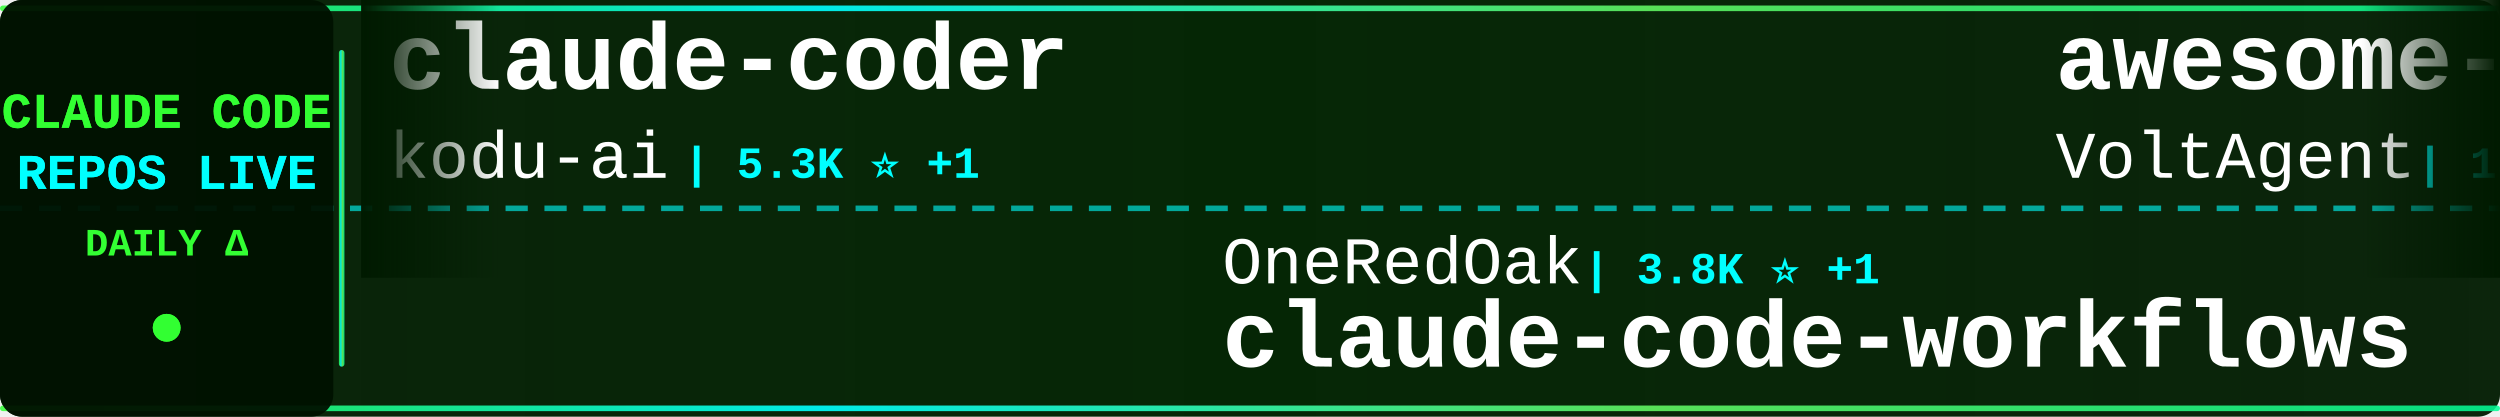
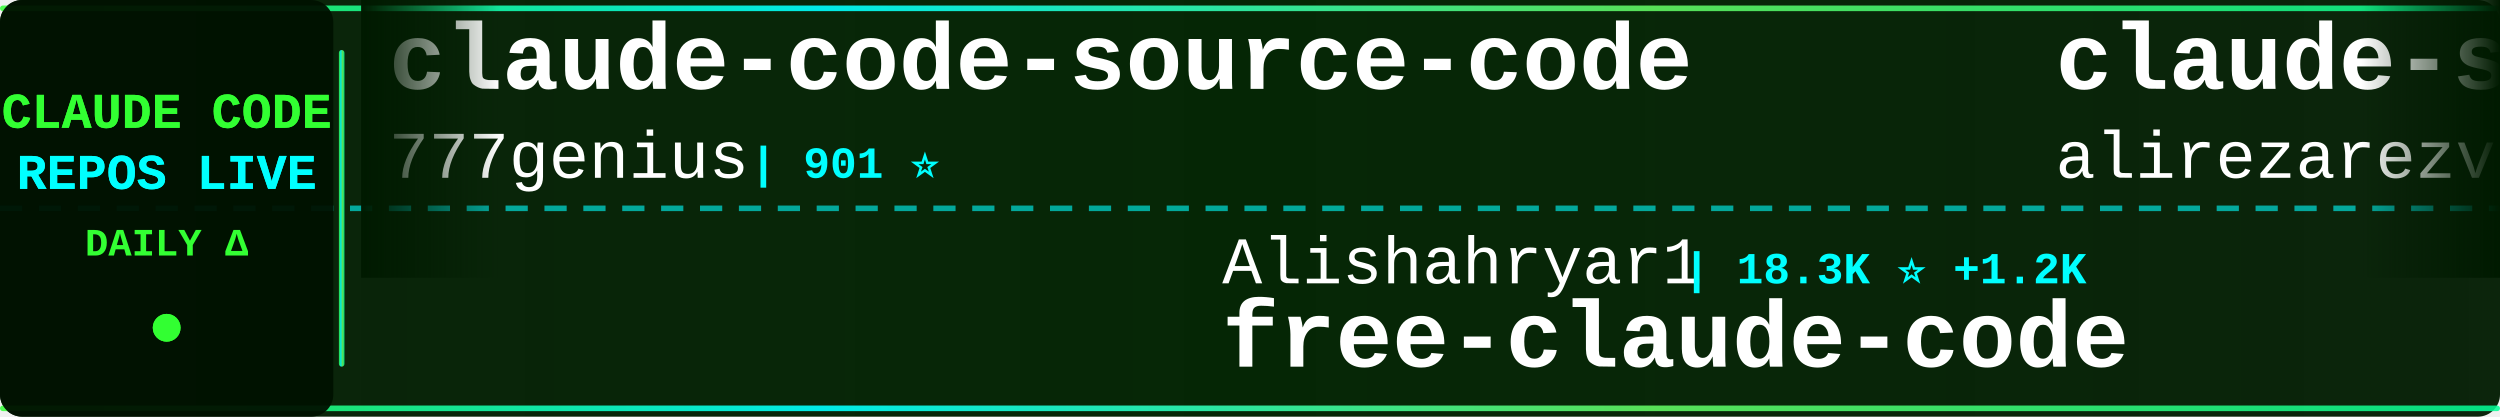
<svg xmlns="http://www.w3.org/2000/svg" width="900" height="150">
  <defs>
    <linearGradient id="tickerBg" x1="0%" y1="0%" x2="100%" y2="0%">
      <stop offset="0%" style="stop-color:#001a00;stop-opacity:0.95" />
      <stop offset="50%" style="stop-color:#002200;stop-opacity:0.98" />
      <stop offset="100%" style="stop-color:#001a00;stop-opacity:0.95" />
    </linearGradient>
    <linearGradient id="borderGrad" x1="0%" y1="0%" x2="100%" y2="0%">
      <stop offset="0%" style="stop-color:#33ff33;stop-opacity:0.85">
        <animate attributeName="stop-opacity" values="0.85;1;0.85" dur="2s" repeatCount="indefinite" />
      </stop>
      <stop offset="33%" style="stop-color:#00ffff;stop-opacity:0.9">
        <animate attributeName="stop-opacity" values="0.9;1;0.9" dur="2.2s" repeatCount="indefinite" />
      </stop>
      <stop offset="66%" style="stop-color:#66ff66;stop-opacity:0.85">
        <animate attributeName="stop-opacity" values="0.85;1;0.85" dur="1.8s" repeatCount="indefinite" />
      </stop>
      <stop offset="100%" style="stop-color:#00ff99;stop-opacity:0.85">
        <animate attributeName="stop-opacity" values="0.85;1;0.85" dur="2s" repeatCount="indefinite" />
      </stop>
    </linearGradient>
    <filter id="textGlow">
      <feGaussianBlur stdDeviation="0.1" result="coloredBlur" />
      <feMerge>
        <feMergeNode in="coloredBlur" />
        <feMergeNode in="SourceGraphic" />
      </feMerge>
    </filter>
    <filter id="metricGlow">
      <feGaussianBlur stdDeviation="0.2" result="coloredBlur" />
      <feMerge>
        <feMergeNode in="coloredBlur" />
        <feMergeNode in="SourceGraphic" />
      </feMerge>
    </filter>
    <linearGradient id="leftFade" x1="0%" y1="0%" x2="100%" y2="0%">
      <stop offset="0%" style="stop-color:#001a00;stop-opacity:1" />
      <stop offset="100%" style="stop-color:#001a00;stop-opacity:0" />
    </linearGradient>
    <linearGradient id="rightFade" x1="0%" y1="0%" x2="100%" y2="0%">
      <stop offset="0%" style="stop-color:#001a00;stop-opacity:0" />
      <stop offset="100%" style="stop-color:#001a00;stop-opacity:1" />
    </linearGradient>
  </defs>
  <rect width="900" height="150" fill="url(#tickerBg)" rx="8" />
  <rect x="0" y="2" width="900" height="2" fill="url(#borderGrad)" rx="1" />
  <rect x="0" y="146" width="900" height="2" fill="url(#borderGrad)" rx="1" />
  <line x1="0" y1="75" x2="900" y2="75" stroke="#00ffff" stroke-width="2" stroke-dasharray="8 6" opacity="0.6" />
  <rect x="0" y="0" width="120" height="150" fill="#001100" opacity="0.95" rx="8" />
  <text x="60" y="46" font-family="'Courier New', monospace" font-size="18" font-weight="bold" fill="#33ff33" text-anchor="middle" filter="url(#textGlow)">
    CLAUDE CODE
  </text>
  <text x="60" y="68" font-family="'Courier New', monospace" font-size="18" font-weight="bold" fill="#00ffff" text-anchor="middle" filter="url(#textGlow)">
    REPOS LIVE
  </text>
  <text x="60" y="92" font-family="'Courier New', monospace" font-size="14" font-weight="bold" fill="#33ff33" text-anchor="middle">
    DAILY Δ
  </text>
  <circle cx="60" cy="118" r="5" fill="#33ff33" filter="url(#metricGlow)">
    <animate attributeName="r" values="4;6;4" dur="1.5s" repeatCount="indefinite" />
    <animate attributeName="opacity" values="0.6;1;0.6" dur="1.5s" repeatCount="indefinite" />
  </circle>
  <rect x="122" y="18" width="2" height="114" fill="url(#borderGrad)" rx="1" />
  <clipPath id="tickerClip">
    <rect x="130" y="0" width="770" height="150" />
  </clipPath>
  <g clip-path="url(#tickerClip)">
    <g id="tickerItems">
      <animateTransform attributeName="transform" attributeType="XML" type="translate" from="0 0" to="-3000 0" dur="54s" repeatCount="indefinite" />
      <g transform="translate(0, 0)">
-         <text x="140" y="32" font-family="'Courier New', monospace" font-size="34" font-weight="bold" fill="#ffffff">claude-coder</text>
-         <text x="140" y="64" font-family="'Courier New', monospace" font-size="24" font-weight="normal" fill="#ffffff" opacity="1.0">kodu-ai</text>
-         <text x="246" y="64" font-family="'Courier New', monospace" font-size="16" font-weight="bold" fill="#00ffff"> | 5.3K ⭐ +1</text>
+         <text x="140" y="32" font-family="'Courier New', monospace" font-size="34" font-weight="bold" fill="#ffffff">claude-code-source-code</text>
+         <text x="140" y="64" font-family="'Courier New', monospace" font-size="24" font-weight="normal" fill="#ffffff" opacity="1.0">777genius</text>
+         <text x="270" y="64" font-family="'Courier New', monospace" font-size="16" font-weight="bold" fill="#00ffff"> | 901 ⭐</text>
      </g>
      <g transform="translate(300, 0)">
-         <text x="140" y="102" font-family="'Courier New', monospace" font-size="24" font-weight="normal" fill="#ffffff" opacity="1.0">OneRedOak</text>
-         <text x="270" y="102" font-family="'Courier New', monospace" font-size="16" font-weight="bold" fill="#00ffff"> | 3.8K ⭐ +1</text>
-         <text x="140" y="132" font-family="'Courier New', monospace" font-size="34" font-weight="bold" fill="#ffffff">claude-code-workflows</text>
+         <text x="140" y="102" font-family="'Courier New', monospace" font-size="24" font-weight="normal" fill="#ffffff" opacity="1.0">Alishahryar1</text>
+         <text x="306" y="102" font-family="'Courier New', monospace" font-size="16" font-weight="bold" fill="#00ffff"> | 18.3K ⭐ +1.2K</text>
+         <text x="140" y="132" font-family="'Courier New', monospace" font-size="34" font-weight="bold" fill="#ffffff">free-claude-code</text>
      </g>
      <g transform="translate(600, 0)">
-         <text x="140" y="32" font-family="'Courier New', monospace" font-size="34" font-weight="bold" fill="#ffffff">awesome-claude-code-suba...</text>
-         <text x="140" y="64" font-family="'Courier New', monospace" font-size="24" font-weight="normal" fill="#ffffff" opacity="1.0">VoltAgent</text>
-         <text x="270" y="64" font-family="'Courier New', monospace" font-size="16" font-weight="bold" fill="#00ffff"> | 18.7K ⭐ +103</text>
+         <text x="140" y="32" font-family="'Courier New', monospace" font-size="34" font-weight="bold" fill="#ffffff">claude-skills</text>
+         <text x="140" y="64" font-family="'Courier New', monospace" font-size="24" font-weight="normal" fill="#ffffff" opacity="1.0">alirezarezvani</text>
+         <text x="330" y="64" font-family="'Courier New', monospace" font-size="16" font-weight="bold" fill="#00ffff"> | 13.2K ⭐ +134</text>
      </g>
      <g transform="translate(900, 0)">
-         <text x="140" y="102" font-family="'Courier New', monospace" font-size="24" font-weight="normal" fill="#ffffff" opacity="1.0">ding113</text>
-         <text x="246" y="102" font-family="'Courier New', monospace" font-size="16" font-weight="bold" fill="#00ffff"> | 2.7K ⭐ +16</text>
-         <text x="140" y="132" font-family="'Courier New', monospace" font-size="34" font-weight="bold" fill="#ffffff">claude-code-hub</text>
+         <text x="140" y="102" font-family="'Courier New', monospace" font-size="24" font-weight="normal" fill="#ffffff" opacity="1.0">shareAI-lab</text>
+         <text x="294" y="102" font-family="'Courier New', monospace" font-size="16" font-weight="bold" fill="#00ffff"> | 57.4K ⭐ +239</text>
+         <text x="140" y="132" font-family="'Courier New', monospace" font-size="34" font-weight="bold" fill="#ffffff">learn-claude-code</text>
      </g>
      <g transform="translate(1200, 0)">
-         <text x="140" y="32" font-family="'Courier New', monospace" font-size="34" font-weight="bold" fill="#ffffff">claude-code-guide</text>
-         <text x="140" y="64" font-family="'Courier New', monospace" font-size="24" font-weight="normal" fill="#ffffff" opacity="1.0">zebbern</text>
-         <text x="246" y="64" font-family="'Courier New', monospace" font-size="16" font-weight="bold" fill="#00ffff"> | 4.1K ⭐ +3</text>
+         <text x="140" y="32" font-family="'Courier New', monospace" font-size="34" font-weight="bold" fill="#ffffff">claude-code-source-code-...</text>
+         <text x="140" y="64" font-family="'Courier New', monospace" font-size="24" font-weight="normal" fill="#ffffff" opacity="1.0">ghuntley</text>
+         <text x="258" y="64" font-family="'Courier New', monospace" font-size="16" font-weight="bold" fill="#00ffff"> | 973 ⭐</text>
      </g>
      <g transform="translate(1500, 0)">
-         <text x="140" y="102" font-family="'Courier New', monospace" font-size="24" font-weight="normal" fill="#ffffff" opacity="1.0">farion1231</text>
-         <text x="282" y="102" font-family="'Courier New', monospace" font-size="16" font-weight="bold" fill="#00ffff"> | 55.4K ⭐ +1.3K</text>
-         <text x="140" y="132" font-family="'Courier New', monospace" font-size="34" font-weight="bold" fill="#ffffff">cc-switch</text>
+         <text x="140" y="102" font-family="'Courier New', monospace" font-size="24" font-weight="normal" fill="#ffffff" opacity="1.0">Cranot</text>
+         <text x="234" y="102" font-family="'Courier New', monospace" font-size="16" font-weight="bold" fill="#00ffff"> | 2.6K ⭐ +1</text>
+         <text x="140" y="132" font-family="'Courier New', monospace" font-size="34" font-weight="bold" fill="#ffffff">claude-code-guide</text>
      </g>
      <g transform="translate(1800, 0)">
-         <text x="140" y="32" font-family="'Courier New', monospace" font-size="34" font-weight="bold" fill="#ffffff">claude-code-infrastructu...</text>
-         <text x="140" y="64" font-family="'Courier New', monospace" font-size="24" font-weight="normal" fill="#ffffff" opacity="1.0">diet103</text>
-         <text x="246" y="64" font-family="'Courier New', monospace" font-size="16" font-weight="bold" fill="#00ffff"> | 9.6K ⭐ +6</text>
+         <text x="140" y="32" font-family="'Courier New', monospace" font-size="34" font-weight="bold" fill="#ffffff">claude_codex_bridge</text>
+         <text x="140" y="64" font-family="'Courier New', monospace" font-size="24" font-weight="normal" fill="#ffffff" opacity="1.0">bfly123</text>
+         <text x="246" y="64" font-family="'Courier New', monospace" font-size="16" font-weight="bold" fill="#00ffff"> | 2.4K ⭐ +17</text>
      </g>
      <g transform="translate(2100, 0)">
-         <text x="140" y="102" font-family="'Courier New', monospace" font-size="24" font-weight="normal" fill="#ffffff" opacity="1.0">Yuyz0112</text>
-         <text x="258" y="102" font-family="'Courier New', monospace" font-size="16" font-weight="bold" fill="#00ffff"> | 2.4K ⭐</text>
-         <text x="140" y="132" font-family="'Courier New', monospace" font-size="34" font-weight="bold" fill="#ffffff">claude-code-reverse</text>
+         <text x="140" y="102" font-family="'Courier New', monospace" font-size="24" font-weight="normal" fill="#ffffff" opacity="1.0">ruvnet</text>
+         <text x="234" y="102" font-family="'Courier New', monospace" font-size="16" font-weight="bold" fill="#00ffff"> | 34.0K ⭐ +183</text>
+         <text x="140" y="132" font-family="'Courier New', monospace" font-size="34" font-weight="bold" fill="#ffffff">ruflo</text>
      </g>
      <g transform="translate(2400, 0)">
-         <text x="140" y="32" font-family="'Courier New', monospace" font-size="34" font-weight="bold" fill="#ffffff">claude-code-cli</text>
-         <text x="140" y="64" font-family="'Courier New', monospace" font-size="24" font-weight="normal" fill="#ffffff" opacity="1.0">huangserva</text>
-         <text x="282" y="64" font-family="'Courier New', monospace" font-size="16" font-weight="bold" fill="#00ffff"> | 567 ⭐ +2</text>
+         <text x="140" y="32" font-family="'Courier New', monospace" font-size="34" font-weight="bold" fill="#ffffff">agents</text>
+         <text x="140" y="64" font-family="'Courier New', monospace" font-size="24" font-weight="normal" fill="#ffffff" opacity="1.0">wshobson</text>
+         <text x="258" y="64" font-family="'Courier New', monospace" font-size="16" font-weight="bold" fill="#00ffff"> | 34.5K ⭐ +62</text>
      </g>
      <g transform="translate(2700, 0)">
-         <text x="140" y="102" font-family="'Courier New', monospace" font-size="24" font-weight="normal" fill="#ffffff" opacity="1.0">AICoderTudou</text>
-         <text x="306" y="102" font-family="'Courier New', monospace" font-size="16" font-weight="bold" fill="#00ffff"> | 496 ⭐</text>
-         <text x="140" y="132" font-family="'Courier New', monospace" font-size="34" font-weight="bold" fill="#ffffff">claude-code-tudou</text>
+         <text x="140" y="102" font-family="'Courier New', monospace" font-size="24" font-weight="normal" fill="#ffffff" opacity="1.0">snarktank</text>
+         <text x="270" y="102" font-family="'Courier New', monospace" font-size="16" font-weight="bold" fill="#00ffff"> | 18.2K ⭐ +104</text>
+         <text x="140" y="132" font-family="'Courier New', monospace" font-size="34" font-weight="bold" fill="#ffffff">ralph</text>
      </g>
      <g transform="translate(3000, 0)">
-         <text x="140" y="32" font-family="'Courier New', monospace" font-size="34" font-weight="bold" fill="#ffffff">claude-coder</text>
-         <text x="140" y="64" font-family="'Courier New', monospace" font-size="24" font-weight="normal" fill="#ffffff" opacity="1.0">kodu-ai</text>
-         <text x="246" y="64" font-family="'Courier New', monospace" font-size="16" font-weight="bold" fill="#00ffff"> | 5.3K ⭐ +1</text>
+         <text x="140" y="32" font-family="'Courier New', monospace" font-size="34" font-weight="bold" fill="#ffffff">claude-code-source-code</text>
+         <text x="140" y="64" font-family="'Courier New', monospace" font-size="24" font-weight="normal" fill="#ffffff" opacity="1.0">777genius</text>
+         <text x="270" y="64" font-family="'Courier New', monospace" font-size="16" font-weight="bold" fill="#00ffff"> | 901 ⭐</text>
      </g>
      <g transform="translate(3300, 0)">
-         <text x="140" y="102" font-family="'Courier New', monospace" font-size="24" font-weight="normal" fill="#ffffff" opacity="1.0">OneRedOak</text>
-         <text x="270" y="102" font-family="'Courier New', monospace" font-size="16" font-weight="bold" fill="#00ffff"> | 3.8K ⭐ +1</text>
-         <text x="140" y="132" font-family="'Courier New', monospace" font-size="34" font-weight="bold" fill="#ffffff">claude-code-workflows</text>
+         <text x="140" y="102" font-family="'Courier New', monospace" font-size="24" font-weight="normal" fill="#ffffff" opacity="1.0">Alishahryar1</text>
+         <text x="306" y="102" font-family="'Courier New', monospace" font-size="16" font-weight="bold" fill="#00ffff"> | 18.3K ⭐ +1.2K</text>
+         <text x="140" y="132" font-family="'Courier New', monospace" font-size="34" font-weight="bold" fill="#ffffff">free-claude-code</text>
      </g>
      <g transform="translate(3600, 0)">
-         <text x="140" y="32" font-family="'Courier New', monospace" font-size="34" font-weight="bold" fill="#ffffff">awesome-claude-code-suba...</text>
-         <text x="140" y="64" font-family="'Courier New', monospace" font-size="24" font-weight="normal" fill="#ffffff" opacity="1.0">VoltAgent</text>
-         <text x="270" y="64" font-family="'Courier New', monospace" font-size="16" font-weight="bold" fill="#00ffff"> | 18.7K ⭐ +103</text>
+         <text x="140" y="32" font-family="'Courier New', monospace" font-size="34" font-weight="bold" fill="#ffffff">claude-skills</text>
+         <text x="140" y="64" font-family="'Courier New', monospace" font-size="24" font-weight="normal" fill="#ffffff" opacity="1.0">alirezarezvani</text>
+         <text x="330" y="64" font-family="'Courier New', monospace" font-size="16" font-weight="bold" fill="#00ffff"> | 13.2K ⭐ +134</text>
      </g>
      <g transform="translate(3900, 0)">
-         <text x="140" y="102" font-family="'Courier New', monospace" font-size="24" font-weight="normal" fill="#ffffff" opacity="1.0">ding113</text>
-         <text x="246" y="102" font-family="'Courier New', monospace" font-size="16" font-weight="bold" fill="#00ffff"> | 2.7K ⭐ +16</text>
-         <text x="140" y="132" font-family="'Courier New', monospace" font-size="34" font-weight="bold" fill="#ffffff">claude-code-hub</text>
+         <text x="140" y="102" font-family="'Courier New', monospace" font-size="24" font-weight="normal" fill="#ffffff" opacity="1.0">shareAI-lab</text>
+         <text x="294" y="102" font-family="'Courier New', monospace" font-size="16" font-weight="bold" fill="#00ffff"> | 57.4K ⭐ +239</text>
+         <text x="140" y="132" font-family="'Courier New', monospace" font-size="34" font-weight="bold" fill="#ffffff">learn-claude-code</text>
      </g>
    </g>
  </g>
  <rect x="130" y="0" width="50" height="100" fill="url(#leftFade)" />
  <rect x="850" y="0" width="50" height="100" fill="url(#rightFade)" />
</svg>
